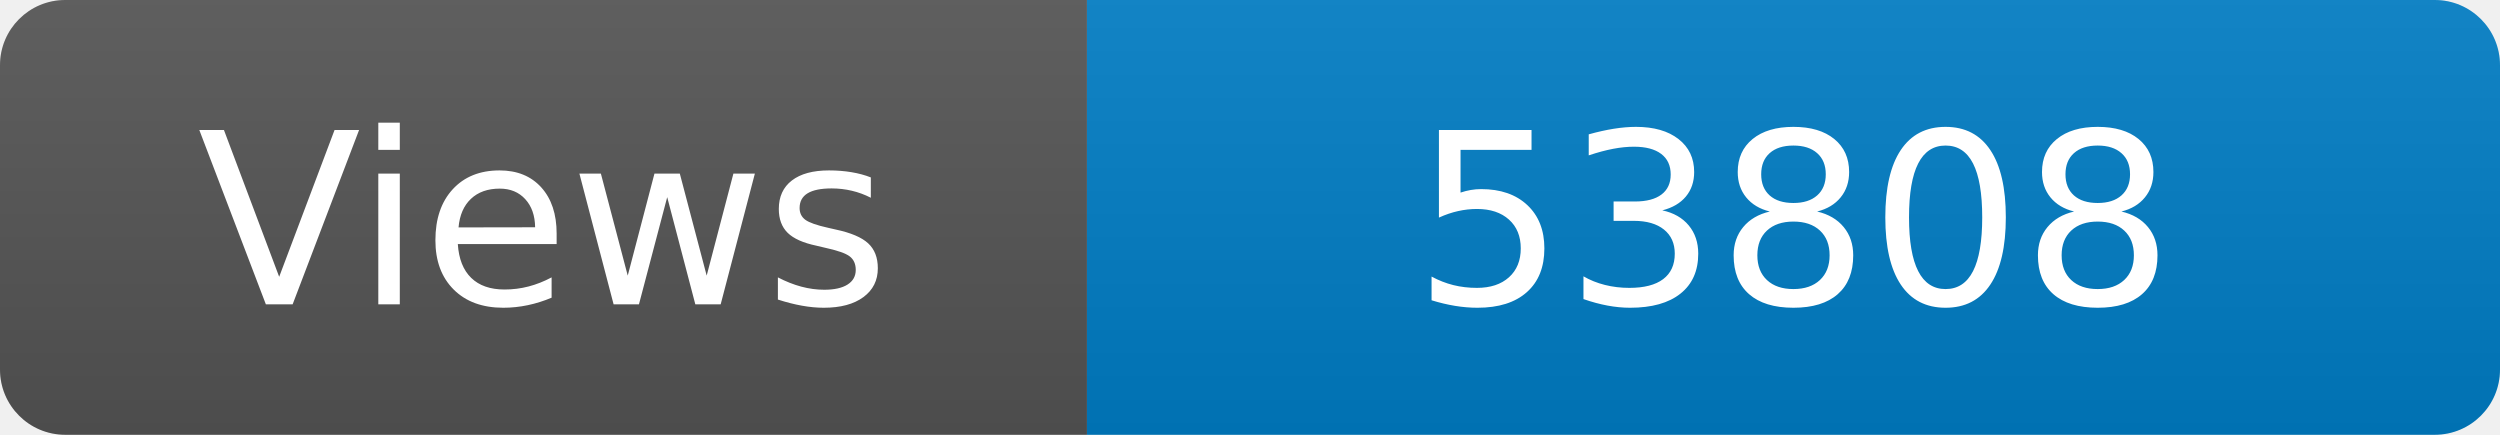
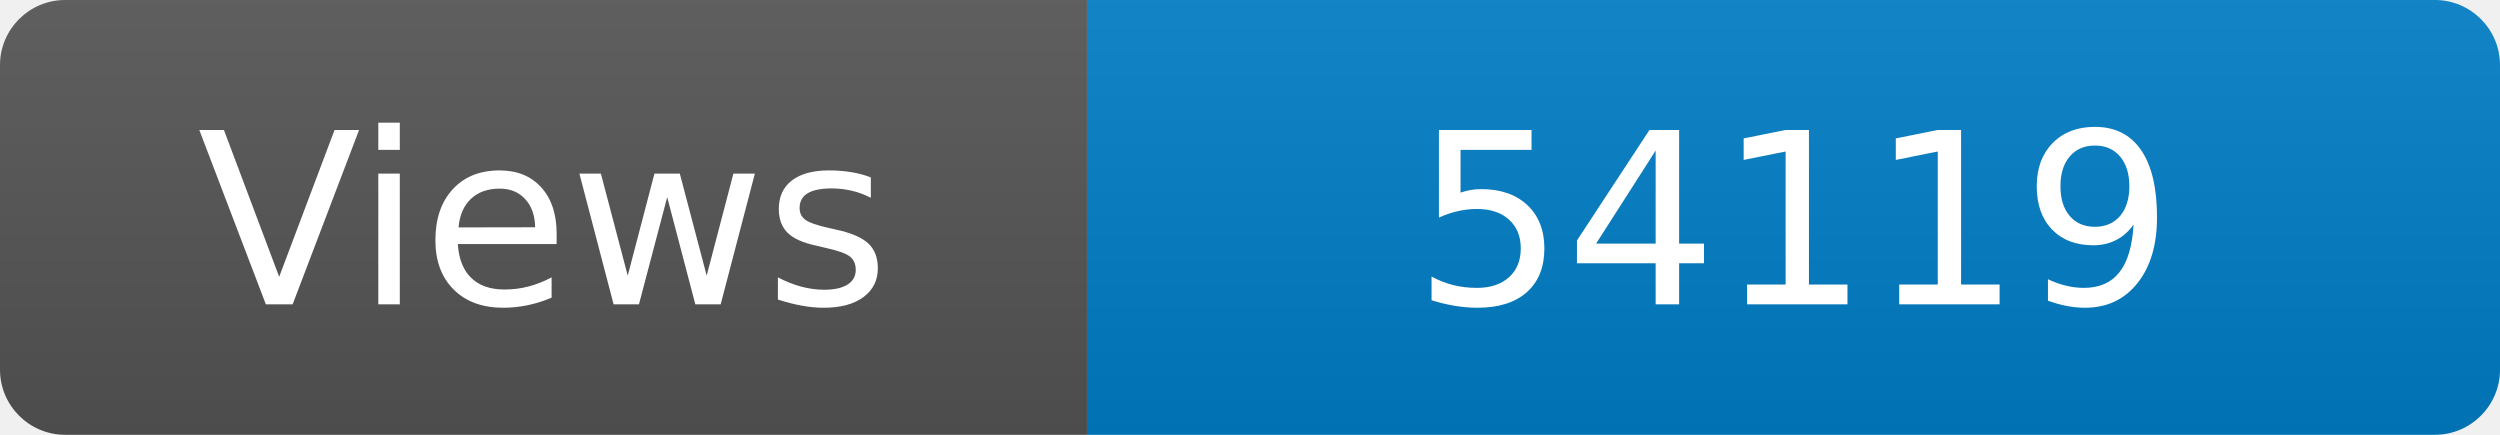
<svg xmlns="http://www.w3.org/2000/svg" width="115" height="20" role="img" aria-label="Maintained?: yes">
  <linearGradient id="s" x2="0" y2="100%">
    <stop offset="0" stop-color="#bbb" stop-opacity=".1" />
    <stop offset="1" stop-opacity=".1" />
  </linearGradient>
  <clipPath id="r">
    <rect width="115" height="20" rx="3" fill="#fff" />
  </clipPath>
  <g clip-path="url(#r)">
    <rect width="50" height="20" fill="#555" />
    <rect x="50" width="160" height="20" fill="#007ec6" />
    <rect width="115" height="20" fill="url(#s)" />
  </g>
  <g fill="#fff" text-anchor="middle" font-family="Verdana,Geneva,DejaVu Sans,sans-serif" font-size="110">
    <text x="250" y="140" transform="scale(.1)" fill="#fff">Views</text>
-     <text x="825" y="140" transform="scale(.1)" fill="#fff">53808</text>
+     <text x="825" y="140" transform="scale(.1)" fill="#fff">54119</text>
  </g>
</svg>
